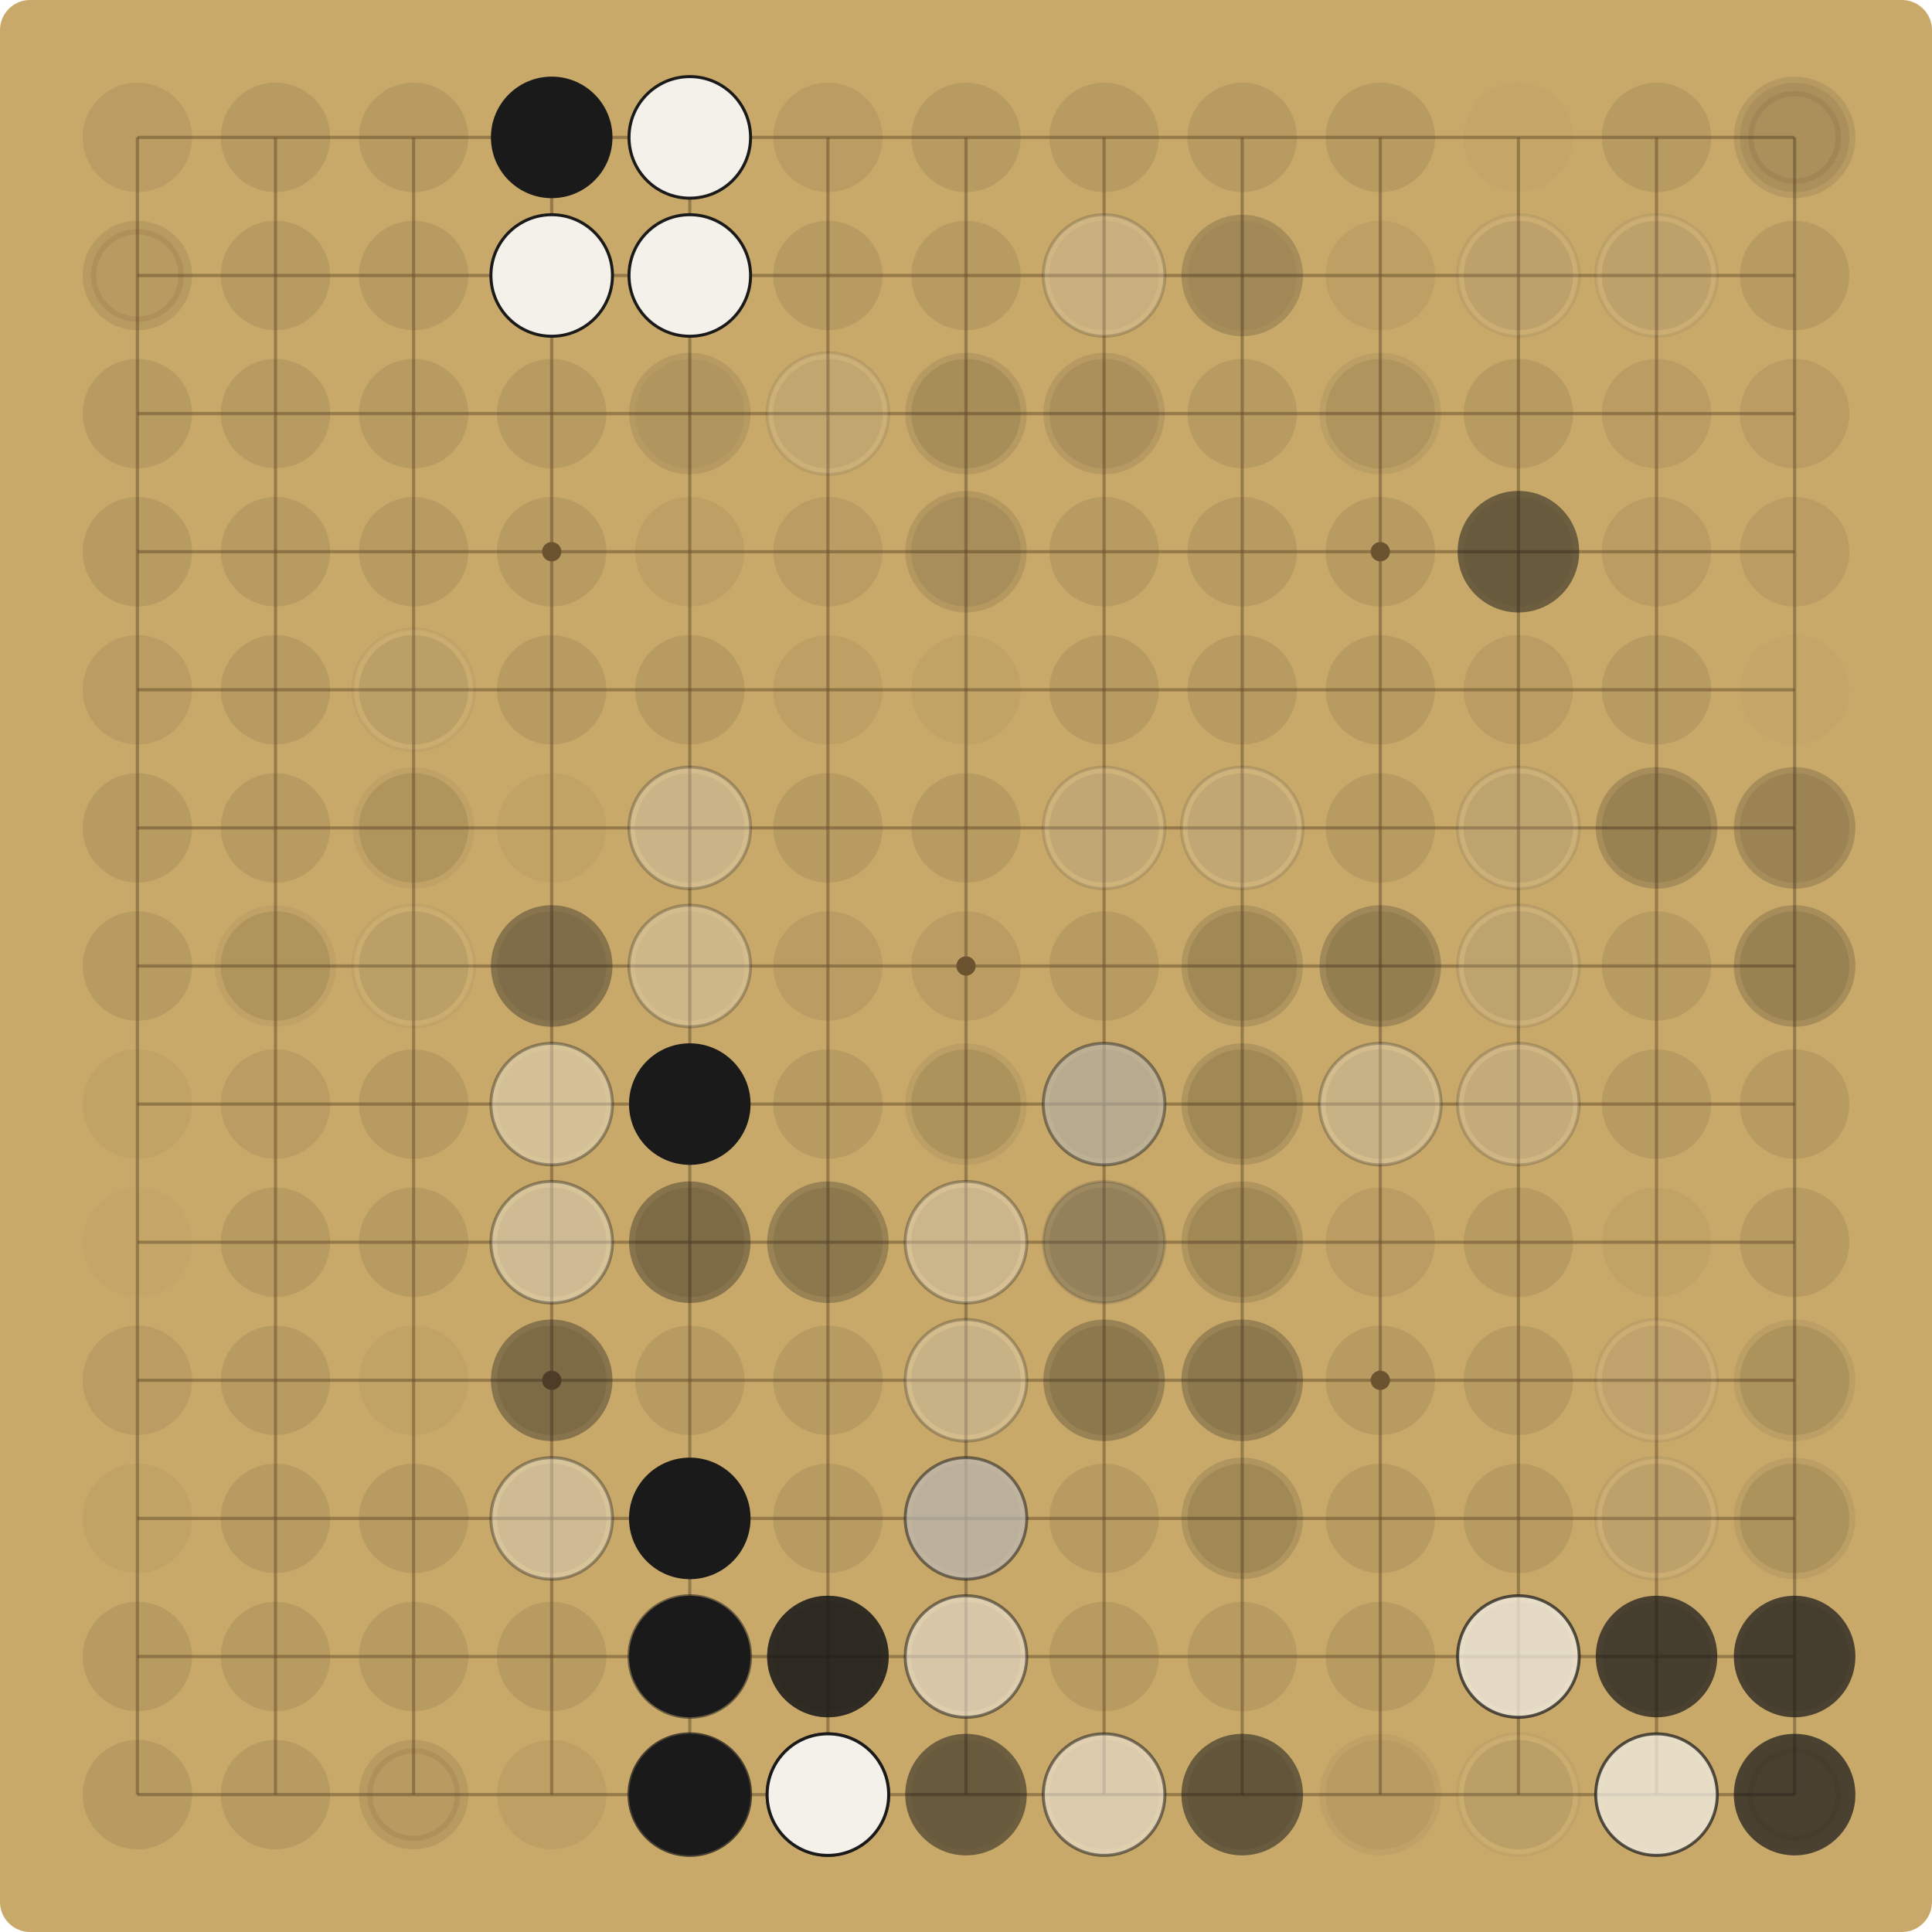
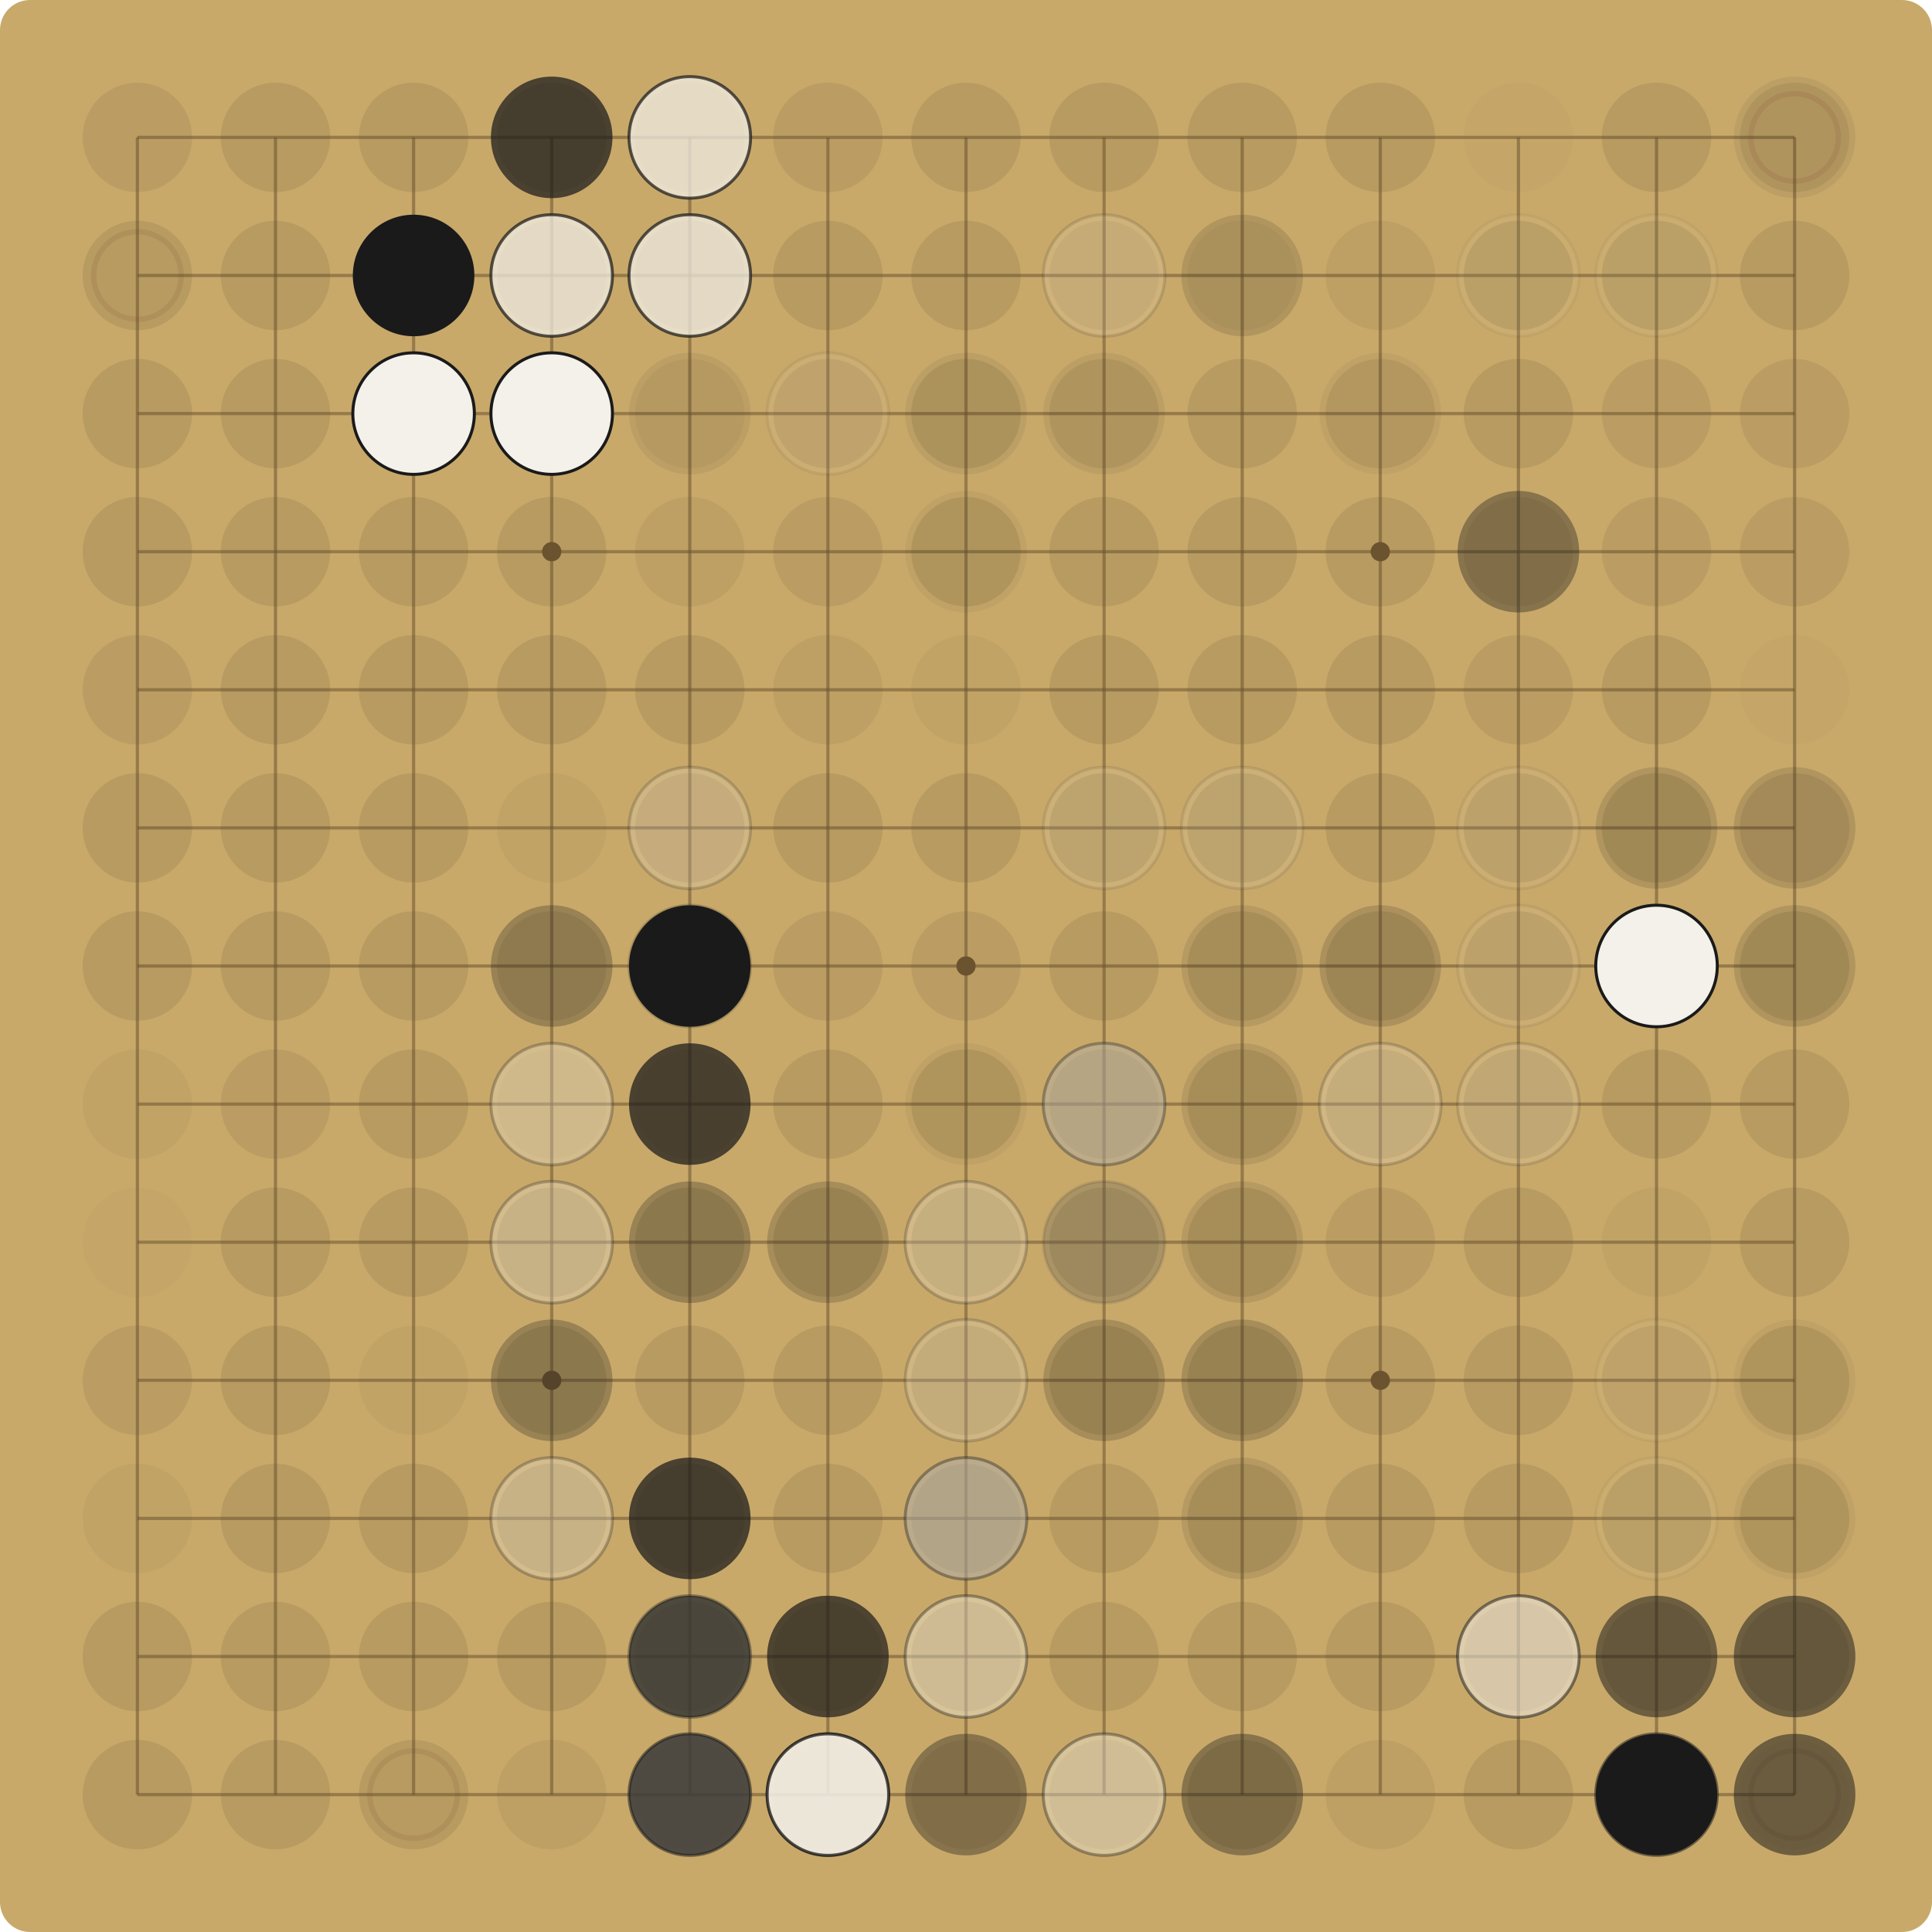
<svg xmlns="http://www.w3.org/2000/svg" viewBox="0 0 900.00 900.00" width="900" height="900">
  <rect x="0" y="0" width="900.00" height="900.00" fill="#C8A96A" rx="14" />
  <g stroke="#6E5530" stroke-opacity="0.55" stroke-width="1.5">
    <line x1="64.00" y1="64.00" x2="64.00" y2="836.00" />
    <line x1="64.00" y1="64.00" x2="836.00" y2="64.00" />
    <line x1="128.33" y1="64.00" x2="128.33" y2="836.00" />
    <line x1="64.00" y1="128.33" x2="836.00" y2="128.33" />
    <line x1="192.67" y1="64.00" x2="192.67" y2="836.00" />
    <line x1="64.00" y1="192.67" x2="836.00" y2="192.67" />
    <line x1="257.00" y1="64.00" x2="257.00" y2="836.00" />
    <line x1="64.00" y1="257.00" x2="836.00" y2="257.00" />
    <line x1="321.33" y1="64.00" x2="321.33" y2="836.00" />
    <line x1="64.00" y1="321.33" x2="836.00" y2="321.33" />
    <line x1="385.67" y1="64.00" x2="385.67" y2="836.00" />
    <line x1="64.00" y1="385.67" x2="836.00" y2="385.67" />
    <line x1="450.00" y1="64.00" x2="450.00" y2="836.00" />
    <line x1="64.00" y1="450.00" x2="836.00" y2="450.00" />
    <line x1="514.33" y1="64.00" x2="514.33" y2="836.00" />
    <line x1="64.00" y1="514.33" x2="836.00" y2="514.33" />
    <line x1="578.67" y1="64.00" x2="578.67" y2="836.00" />
    <line x1="64.00" y1="578.67" x2="836.00" y2="578.67" />
    <line x1="643.00" y1="64.00" x2="643.00" y2="836.00" />
    <line x1="64.00" y1="643.00" x2="836.00" y2="643.00" />
    <line x1="707.33" y1="64.00" x2="707.33" y2="836.00" />
    <line x1="64.00" y1="707.33" x2="836.00" y2="707.33" />
    <line x1="771.67" y1="64.00" x2="771.67" y2="836.00" />
    <line x1="64.00" y1="771.67" x2="836.00" y2="771.67" />
    <line x1="836.00" y1="64.00" x2="836.00" y2="836.00" />
    <line x1="64.00" y1="836.00" x2="836.00" y2="836.00" />
  </g>
  <g fill="#6E5530">
    <circle cx="257.00" cy="257.00" r="4.5" />
    <circle cx="257.00" cy="643.00" r="4.5" />
    <circle cx="643.00" cy="257.00" r="4.5" />
    <circle cx="643.00" cy="643.00" r="4.5" />
    <circle cx="450.00" cy="450.00" r="4.5" />
  </g>
  <circle cx="64.00" cy="64.00" r="25.48" fill="#5C4A2E" fill-opacity="0.12" />
  <circle cx="128.33" cy="64.00" r="25.48" fill="#5C4A2E" fill-opacity="0.15" />
  <circle cx="192.67" cy="64.00" r="25.48" fill="#5C4A2E" fill-opacity="0.15" />
  <circle cx="257.00" cy="64.00" r="25.48" fill="#5C4A2E" fill-opacity="0.15" />
-   <circle cx="257.00" cy="64.00" r="28.31" fill="#1A1A1A" fill-opacity="1.00" />
+   <circle cx="257.00" cy="64.00" r="28.31" fill="#1A1A1A" fill-opacity="0.72" />
  <circle cx="321.33" cy="64.00" r="25.48" fill="#5C4A2E" fill-opacity="0.09" />
-   <circle cx="321.33" cy="64.00" r="28.31" fill="#F4F1EA" fill-opacity="1.00" />
-   <circle cx="321.33" cy="64.00" r="28.31" fill="none" stroke="#1A1A1A" stroke-opacity="1.00" stroke-width="1.4" />
+   <circle cx="321.33" cy="64.00" r="28.31" fill="#F4F1EA" fill-opacity="0.72" />
+   <circle cx="321.33" cy="64.00" r="28.31" fill="none" stroke="#1A1A1A" stroke-opacity="0.72" stroke-width="1.4" />
  <circle cx="385.67" cy="64.00" r="25.48" fill="#5C4A2E" fill-opacity="0.12" />
  <circle cx="450.00" cy="64.00" r="25.48" fill="#5C4A2E" fill-opacity="0.15" />
  <circle cx="514.33" cy="64.00" r="25.48" fill="#5C4A2E" fill-opacity="0.15" />
  <circle cx="578.67" cy="64.00" r="25.48" fill="#5C4A2E" fill-opacity="0.15" />
  <circle cx="643.00" cy="64.00" r="25.48" fill="#5C4A2E" fill-opacity="0.15" />
  <circle cx="707.33" cy="64.00" r="25.48" fill="#5C4A2E" fill-opacity="0.03" />
  <circle cx="771.67" cy="64.00" r="25.48" fill="#5C4A2E" fill-opacity="0.15" />
  <circle cx="836.00" cy="64.00" r="25.48" fill="#5C4A2E" fill-opacity="0.12" />
  <circle cx="836.00" cy="64.00" r="20.38" fill="none" stroke="#7A3B2E" stroke-opacity="0.12" stroke-width="2.5" />
-   <circle cx="836.00" cy="64.00" r="28.31" fill="#1A1A1A" fill-opacity="0.10" />
+   <circle cx="836.00" cy="64.00" r="28.31" fill="#1A1A1A" fill-opacity="0.07" />
  <circle cx="64.00" cy="128.33" r="25.48" fill="#5C4A2E" fill-opacity="0.15" />
  <circle cx="64.00" cy="128.33" r="20.38" fill="none" stroke="#7A3B2E" stroke-opacity="0.12" stroke-width="2.5" />
  <circle cx="128.33" cy="128.33" r="25.48" fill="#5C4A2E" fill-opacity="0.15" />
  <circle cx="192.67" cy="128.33" r="25.48" fill="#5C4A2E" fill-opacity="0.15" />
+   <circle cx="192.67" cy="128.33" r="28.31" fill="#1A1A1A" fill-opacity="1.00" />
  <circle cx="257.00" cy="128.33" r="25.48" fill="#5C4A2E" fill-opacity="0.15" />
-   <circle cx="257.00" cy="128.33" r="28.31" fill="#F4F1EA" fill-opacity="1.00" />
-   <circle cx="257.00" cy="128.33" r="28.31" fill="none" stroke="#1A1A1A" stroke-opacity="1.00" stroke-width="1.4" />
+   <circle cx="257.00" cy="128.33" r="28.31" fill="#F4F1EA" fill-opacity="0.72" />
+   <circle cx="257.00" cy="128.33" r="28.31" fill="none" stroke="#1A1A1A" stroke-opacity="0.72" stroke-width="1.4" />
  <circle cx="321.33" cy="128.33" r="25.48" fill="#5C4A2E" fill-opacity="0.15" />
-   <circle cx="321.33" cy="128.33" r="28.31" fill="#F4F1EA" fill-opacity="1.00" />
-   <circle cx="321.33" cy="128.33" r="28.31" fill="none" stroke="#1A1A1A" stroke-opacity="1.00" stroke-width="1.4" />
+   <circle cx="321.33" cy="128.33" r="28.31" fill="#F4F1EA" fill-opacity="0.72" />
+   <circle cx="321.33" cy="128.33" r="28.31" fill="none" stroke="#1A1A1A" stroke-opacity="0.72" stroke-width="1.4" />
  <circle cx="385.67" cy="128.33" r="25.48" fill="#5C4A2E" fill-opacity="0.15" />
  <circle cx="450.00" cy="128.33" r="25.48" fill="#5C4A2E" fill-opacity="0.15" />
  <circle cx="514.33" cy="128.33" r="25.48" fill="#5C4A2E" fill-opacity="0.09" />
-   <circle cx="514.33" cy="128.33" r="28.31" fill="#F4F1EA" fill-opacity="0.19" />
-   <circle cx="514.33" cy="128.33" r="28.31" fill="none" stroke="#1A1A1A" stroke-opacity="0.19" stroke-width="1.4" />
+   <circle cx="514.33" cy="128.33" r="28.31" fill="#F4F1EA" fill-opacity="0.14" />
+   <circle cx="514.33" cy="128.33" r="28.31" fill="none" stroke="#1A1A1A" stroke-opacity="0.14" stroke-width="1.4" />
  <circle cx="578.67" cy="128.33" r="25.48" fill="#5C4A2E" fill-opacity="0.06" />
-   <circle cx="578.67" cy="128.33" r="28.31" fill="#1A1A1A" fill-opacity="0.19" />
+   <circle cx="578.67" cy="128.33" r="28.31" fill="#1A1A1A" fill-opacity="0.14" />
  <circle cx="643.00" cy="128.33" r="25.48" fill="#5C4A2E" fill-opacity="0.09" />
  <circle cx="707.33" cy="128.33" r="25.48" fill="#5C4A2E" fill-opacity="0.15" />
-   <circle cx="707.33" cy="128.33" r="28.31" fill="#F4F1EA" fill-opacity="0.07" />
-   <circle cx="707.33" cy="128.33" r="28.31" fill="none" stroke="#1A1A1A" stroke-opacity="0.07" stroke-width="1.4" />
+   <circle cx="707.33" cy="128.33" r="28.31" fill="#F4F1EA" fill-opacity="0.05" />
+   <circle cx="707.33" cy="128.33" r="28.31" fill="none" stroke="#1A1A1A" stroke-opacity="0.05" stroke-width="1.4" />
  <circle cx="771.67" cy="128.33" r="25.48" fill="#5C4A2E" fill-opacity="0.15" />
-   <circle cx="771.67" cy="128.33" r="28.31" fill="#F4F1EA" fill-opacity="0.07" />
-   <circle cx="771.67" cy="128.33" r="28.31" fill="none" stroke="#1A1A1A" stroke-opacity="0.07" stroke-width="1.4" />
+   <circle cx="771.67" cy="128.33" r="28.31" fill="#F4F1EA" fill-opacity="0.05" />
+   <circle cx="771.67" cy="128.33" r="28.31" fill="none" stroke="#1A1A1A" stroke-opacity="0.05" stroke-width="1.4" />
  <circle cx="836.00" cy="128.33" r="25.48" fill="#5C4A2E" fill-opacity="0.15" />
  <circle cx="64.00" cy="192.67" r="25.48" fill="#5C4A2E" fill-opacity="0.15" />
  <circle cx="128.33" cy="192.67" r="25.48" fill="#5C4A2E" fill-opacity="0.15" />
  <circle cx="192.67" cy="192.67" r="25.48" fill="#5C4A2E" fill-opacity="0.15" />
+   <circle cx="192.67" cy="192.67" r="28.31" fill="#F4F1EA" fill-opacity="1.00" />
+   <circle cx="192.67" cy="192.67" r="28.31" fill="none" stroke="#1A1A1A" stroke-opacity="1.00" stroke-width="1.4" />
  <circle cx="257.00" cy="192.67" r="25.48" fill="#5C4A2E" fill-opacity="0.15" />
+   <circle cx="257.00" cy="192.67" r="28.31" fill="#F4F1EA" fill-opacity="1.00" />
+   <circle cx="257.00" cy="192.67" r="28.31" fill="none" stroke="#1A1A1A" stroke-opacity="1.00" stroke-width="1.4" />
  <circle cx="321.33" cy="192.67" r="25.48" fill="#5C4A2E" fill-opacity="0.06" />
-   <circle cx="321.33" cy="192.67" r="28.31" fill="#1A1A1A" fill-opacity="0.10" />
+   <circle cx="321.33" cy="192.67" r="28.31" fill="#1A1A1A" fill-opacity="0.07" />
  <circle cx="385.67" cy="192.67" r="25.48" fill="#5C4A2E" fill-opacity="0.12" />
-   <circle cx="385.67" cy="192.67" r="28.31" fill="#F4F1EA" fill-opacity="0.10" />
-   <circle cx="385.67" cy="192.67" r="28.31" fill="none" stroke="#1A1A1A" stroke-opacity="0.10" stroke-width="1.4" />
+   <circle cx="385.67" cy="192.67" r="28.31" fill="#F4F1EA" fill-opacity="0.07" />
+   <circle cx="385.67" cy="192.67" r="28.31" fill="none" stroke="#1A1A1A" stroke-opacity="0.07" stroke-width="1.4" />
  <circle cx="450.00" cy="192.67" r="25.48" fill="#5C4A2E" fill-opacity="0.15" />
-   <circle cx="450.00" cy="192.67" r="28.31" fill="#1A1A1A" fill-opacity="0.10" />
+   <circle cx="450.00" cy="192.67" r="28.31" fill="#1A1A1A" fill-opacity="0.07" />
  <circle cx="514.33" cy="192.67" r="25.48" fill="#5C4A2E" fill-opacity="0.12" />
-   <circle cx="514.33" cy="192.67" r="28.31" fill="#1A1A1A" fill-opacity="0.10" />
+   <circle cx="514.33" cy="192.67" r="28.31" fill="#1A1A1A" fill-opacity="0.07" />
  <circle cx="578.67" cy="192.67" r="25.48" fill="#5C4A2E" fill-opacity="0.15" />
  <circle cx="643.00" cy="192.67" r="25.48" fill="#5C4A2E" fill-opacity="0.12" />
-   <circle cx="643.00" cy="192.67" r="28.31" fill="#1A1A1A" fill-opacity="0.07" />
+   <circle cx="643.00" cy="192.67" r="28.31" fill="#1A1A1A" fill-opacity="0.05" />
  <circle cx="707.33" cy="192.67" r="25.48" fill="#5C4A2E" fill-opacity="0.15" />
  <circle cx="771.67" cy="192.67" r="25.48" fill="#5C4A2E" fill-opacity="0.12" />
  <circle cx="836.00" cy="192.67" r="25.48" fill="#5C4A2E" fill-opacity="0.12" />
  <circle cx="64.00" cy="257.00" r="25.48" fill="#5C4A2E" fill-opacity="0.15" />
  <circle cx="128.33" cy="257.00" r="25.48" fill="#5C4A2E" fill-opacity="0.15" />
  <circle cx="192.67" cy="257.00" r="25.48" fill="#5C4A2E" fill-opacity="0.15" />
  <circle cx="257.00" cy="257.00" r="25.48" fill="#5C4A2E" fill-opacity="0.15" />
  <circle cx="321.33" cy="257.00" r="25.48" fill="#5C4A2E" fill-opacity="0.09" />
  <circle cx="385.67" cy="257.00" r="25.48" fill="#5C4A2E" fill-opacity="0.12" />
-   <circle cx="450.00" cy="257.00" r="25.48" fill="#5C4A2E" fill-opacity="0.12" />
+   <circle cx="450.00" cy="257.00" r="25.48" fill="#5C4A2E" fill-opacity="0.15" />
  <circle cx="450.00" cy="257.00" r="28.31" fill="#1A1A1A" fill-opacity="0.05" />
-   <circle cx="450.00" cy="257.00" r="28.31" fill="#1A1A1A" fill-opacity="0.07" />
  <circle cx="514.33" cy="257.00" r="25.48" fill="#5C4A2E" fill-opacity="0.15" />
  <circle cx="578.67" cy="257.00" r="25.48" fill="#5C4A2E" fill-opacity="0.15" />
  <circle cx="643.00" cy="257.00" r="25.48" fill="#5C4A2E" fill-opacity="0.15" />
  <circle cx="707.33" cy="257.00" r="25.48" fill="#5C4A2E" fill-opacity="0.09" />
-   <circle cx="707.33" cy="257.00" r="28.31" fill="#1A1A1A" fill-opacity="0.52" />
+   <circle cx="707.33" cy="257.00" r="28.31" fill="#1A1A1A" fill-opacity="0.37" />
  <circle cx="771.67" cy="257.00" r="25.48" fill="#5C4A2E" fill-opacity="0.12" />
  <circle cx="836.00" cy="257.00" r="25.48" fill="#5C4A2E" fill-opacity="0.12" />
  <circle cx="64.00" cy="321.33" r="25.48" fill="#5C4A2E" fill-opacity="0.12" />
  <circle cx="128.33" cy="321.33" r="25.48" fill="#5C4A2E" fill-opacity="0.15" />
  <circle cx="192.67" cy="321.33" r="25.48" fill="#5C4A2E" fill-opacity="0.15" />
-   <circle cx="192.67" cy="321.33" r="28.31" fill="#F4F1EA" fill-opacity="0.05" />
-   <circle cx="192.67" cy="321.33" r="28.31" fill="none" stroke="#1A1A1A" stroke-opacity="0.05" stroke-width="1.4" />
  <circle cx="257.00" cy="321.33" r="25.48" fill="#5C4A2E" fill-opacity="0.15" />
  <circle cx="321.33" cy="321.33" r="25.48" fill="#5C4A2E" fill-opacity="0.15" />
  <circle cx="385.67" cy="321.33" r="25.48" fill="#5C4A2E" fill-opacity="0.09" />
  <circle cx="450.00" cy="321.33" r="25.48" fill="#5C4A2E" fill-opacity="0.06" />
  <circle cx="514.33" cy="321.33" r="25.48" fill="#5C4A2E" fill-opacity="0.15" />
  <circle cx="578.67" cy="321.33" r="25.48" fill="#5C4A2E" fill-opacity="0.15" />
  <circle cx="643.00" cy="321.33" r="25.48" fill="#5C4A2E" fill-opacity="0.15" />
  <circle cx="707.33" cy="321.33" r="25.48" fill="#5C4A2E" fill-opacity="0.12" />
  <circle cx="771.67" cy="321.33" r="25.48" fill="#5C4A2E" fill-opacity="0.15" />
  <circle cx="836.00" cy="321.33" r="25.48" fill="#5C4A2E" fill-opacity="0.03" />
  <circle cx="64.00" cy="385.67" r="25.48" fill="#5C4A2E" fill-opacity="0.15" />
  <circle cx="128.33" cy="385.67" r="25.48" fill="#5C4A2E" fill-opacity="0.15" />
  <circle cx="192.67" cy="385.67" r="25.48" fill="#5C4A2E" fill-opacity="0.15" />
-   <circle cx="192.67" cy="385.67" r="28.31" fill="#1A1A1A" fill-opacity="0.05" />
  <circle cx="257.00" cy="385.67" r="25.48" fill="#5C4A2E" fill-opacity="0.06" />
  <circle cx="321.33" cy="385.67" r="25.48" fill="#5C4A2E" fill-opacity="0.12" />
-   <circle cx="321.33" cy="385.67" r="28.31" fill="#F4F1EA" fill-opacity="0.27" />
-   <circle cx="321.33" cy="385.67" r="28.31" fill="none" stroke="#1A1A1A" stroke-opacity="0.27" stroke-width="1.4" />
+   <circle cx="321.33" cy="385.67" r="28.31" fill="#F4F1EA" fill-opacity="0.19" />
+   <circle cx="321.33" cy="385.67" r="28.31" fill="none" stroke="#1A1A1A" stroke-opacity="0.19" stroke-width="1.4" />
  <circle cx="385.67" cy="385.67" r="25.48" fill="#5C4A2E" fill-opacity="0.15" />
  <circle cx="450.00" cy="385.67" r="25.48" fill="#5C4A2E" fill-opacity="0.15" />
  <circle cx="514.33" cy="385.67" r="25.48" fill="#5C4A2E" fill-opacity="0.15" />
-   <circle cx="514.33" cy="385.67" r="28.31" fill="#F4F1EA" fill-opacity="0.14" />
-   <circle cx="514.33" cy="385.67" r="28.31" fill="none" stroke="#1A1A1A" stroke-opacity="0.14" stroke-width="1.4" />
+   <circle cx="514.33" cy="385.67" r="28.31" fill="#F4F1EA" fill-opacity="0.10" />
+   <circle cx="514.33" cy="385.67" r="28.31" fill="none" stroke="#1A1A1A" stroke-opacity="0.10" stroke-width="1.4" />
  <circle cx="578.67" cy="385.67" r="25.48" fill="#5C4A2E" fill-opacity="0.15" />
-   <circle cx="578.67" cy="385.67" r="28.31" fill="#F4F1EA" fill-opacity="0.14" />
-   <circle cx="578.67" cy="385.67" r="28.31" fill="none" stroke="#1A1A1A" stroke-opacity="0.14" stroke-width="1.4" />
+   <circle cx="578.67" cy="385.67" r="28.31" fill="#F4F1EA" fill-opacity="0.10" />
+   <circle cx="578.67" cy="385.67" r="28.31" fill="none" stroke="#1A1A1A" stroke-opacity="0.10" stroke-width="1.4" />
  <circle cx="643.00" cy="385.67" r="25.48" fill="#5C4A2E" fill-opacity="0.15" />
  <circle cx="707.33" cy="385.67" r="25.48" fill="#5C4A2E" fill-opacity="0.15" />
-   <circle cx="707.33" cy="385.67" r="28.31" fill="#F4F1EA" fill-opacity="0.10" />
-   <circle cx="707.33" cy="385.67" r="28.31" fill="none" stroke="#1A1A1A" stroke-opacity="0.10" stroke-width="1.4" />
+   <circle cx="707.33" cy="385.67" r="28.31" fill="#F4F1EA" fill-opacity="0.07" />
+   <circle cx="707.33" cy="385.67" r="28.31" fill="none" stroke="#1A1A1A" stroke-opacity="0.07" stroke-width="1.4" />
  <circle cx="771.67" cy="385.67" r="25.48" fill="#5C4A2E" fill-opacity="0.15" />
-   <circle cx="771.67" cy="385.67" r="28.31" fill="#1A1A1A" fill-opacity="0.19" />
+   <circle cx="771.67" cy="385.67" r="28.31" fill="#1A1A1A" fill-opacity="0.14" />
  <circle cx="836.00" cy="385.67" r="25.48" fill="#5C4A2E" fill-opacity="0.12" />
-   <circle cx="836.00" cy="385.67" r="28.31" fill="#1A1A1A" fill-opacity="0.19" />
+   <circle cx="836.00" cy="385.67" r="28.31" fill="#1A1A1A" fill-opacity="0.14" />
  <circle cx="64.00" cy="450.00" r="25.48" fill="#5C4A2E" fill-opacity="0.15" />
  <circle cx="128.33" cy="450.00" r="25.48" fill="#5C4A2E" fill-opacity="0.15" />
-   <circle cx="128.33" cy="450.00" r="28.31" fill="#1A1A1A" fill-opacity="0.05" />
  <circle cx="192.67" cy="450.00" r="25.48" fill="#5C4A2E" fill-opacity="0.15" />
-   <circle cx="192.67" cy="450.00" r="28.31" fill="#F4F1EA" fill-opacity="0.05" />
-   <circle cx="192.67" cy="450.00" r="28.31" fill="none" stroke="#1A1A1A" stroke-opacity="0.05" stroke-width="1.4" />
  <circle cx="257.00" cy="450.00" r="25.48" fill="#5C4A2E" fill-opacity="0.12" />
-   <circle cx="257.00" cy="450.00" r="28.31" fill="#1A1A1A" fill-opacity="0.37" />
+   <circle cx="257.00" cy="450.00" r="28.31" fill="#1A1A1A" fill-opacity="0.27" />
  <circle cx="321.33" cy="450.00" r="25.48" fill="#5C4A2E" fill-opacity="0.09" />
-   <circle cx="321.33" cy="450.00" r="28.31" fill="#F4F1EA" fill-opacity="0.27" />
-   <circle cx="321.33" cy="450.00" r="28.31" fill="none" stroke="#1A1A1A" stroke-opacity="0.27" stroke-width="1.4" />
+   <circle cx="321.33" cy="450.00" r="28.31" fill="#F4F1EA" fill-opacity="0.19" />
+   <circle cx="321.33" cy="450.00" r="28.31" fill="none" stroke="#1A1A1A" stroke-opacity="0.19" stroke-width="1.4" />
+   <circle cx="321.33" cy="450.00" r="28.31" fill="#1A1A1A" fill-opacity="1.00" />
  <circle cx="385.67" cy="450.00" r="25.48" fill="#5C4A2E" fill-opacity="0.12" />
  <circle cx="450.00" cy="450.00" r="25.48" fill="#5C4A2E" fill-opacity="0.12" />
  <circle cx="514.33" cy="450.00" r="25.48" fill="#5C4A2E" fill-opacity="0.15" />
  <circle cx="578.67" cy="450.00" r="25.48" fill="#5C4A2E" fill-opacity="0.15" />
-   <circle cx="578.67" cy="450.00" r="28.31" fill="#1A1A1A" fill-opacity="0.14" />
+   <circle cx="578.67" cy="450.00" r="28.31" fill="#1A1A1A" fill-opacity="0.10" />
  <circle cx="643.00" cy="450.00" r="25.48" fill="#5C4A2E" fill-opacity="0.15" />
+   <circle cx="643.00" cy="450.00" r="28.31" fill="#1A1A1A" fill-opacity="0.07" />
  <circle cx="643.00" cy="450.00" r="28.31" fill="#1A1A1A" fill-opacity="0.10" />
-   <circle cx="643.00" cy="450.00" r="28.31" fill="#1A1A1A" fill-opacity="0.14" />
  <circle cx="707.33" cy="450.00" r="25.48" fill="#5C4A2E" fill-opacity="0.15" />
-   <circle cx="707.33" cy="450.00" r="28.31" fill="#F4F1EA" fill-opacity="0.10" />
-   <circle cx="707.33" cy="450.00" r="28.31" fill="none" stroke="#1A1A1A" stroke-opacity="0.10" stroke-width="1.4" />
+   <circle cx="707.33" cy="450.00" r="28.31" fill="#F4F1EA" fill-opacity="0.07" />
+   <circle cx="707.33" cy="450.00" r="28.31" fill="none" stroke="#1A1A1A" stroke-opacity="0.07" stroke-width="1.4" />
  <circle cx="771.67" cy="450.00" r="25.48" fill="#5C4A2E" fill-opacity="0.15" />
+   <circle cx="771.67" cy="450.00" r="28.31" fill="#F4F1EA" fill-opacity="1.00" />
+   <circle cx="771.67" cy="450.00" r="28.31" fill="none" stroke="#1A1A1A" stroke-opacity="1.00" stroke-width="1.4" />
  <circle cx="836.00" cy="450.00" r="25.48" fill="#5C4A2E" fill-opacity="0.15" />
-   <circle cx="836.00" cy="450.00" r="28.31" fill="#1A1A1A" fill-opacity="0.19" />
+   <circle cx="836.00" cy="450.00" r="28.31" fill="#1A1A1A" fill-opacity="0.14" />
  <circle cx="64.00" cy="514.33" r="25.48" fill="#5C4A2E" fill-opacity="0.06" />
  <circle cx="128.33" cy="514.33" r="25.48" fill="#5C4A2E" fill-opacity="0.12" />
  <circle cx="192.67" cy="514.33" r="25.48" fill="#5C4A2E" fill-opacity="0.15" />
  <circle cx="257.00" cy="514.33" r="25.48" fill="#5C4A2E" fill-opacity="0.06" />
-   <circle cx="257.00" cy="514.33" r="28.31" fill="#F4F1EA" fill-opacity="0.37" />
-   <circle cx="257.00" cy="514.33" r="28.31" fill="none" stroke="#1A1A1A" stroke-opacity="0.37" stroke-width="1.4" />
+   <circle cx="257.00" cy="514.33" r="28.31" fill="#F4F1EA" fill-opacity="0.27" />
+   <circle cx="257.00" cy="514.33" r="28.31" fill="none" stroke="#1A1A1A" stroke-opacity="0.27" stroke-width="1.4" />
  <circle cx="321.33" cy="514.33" r="25.48" fill="#5C4A2E" fill-opacity="0.06" />
-   <circle cx="321.33" cy="514.33" r="28.31" fill="#1A1A1A" fill-opacity="1.00" />
+   <circle cx="321.33" cy="514.33" r="28.31" fill="#1A1A1A" fill-opacity="0.72" />
  <circle cx="385.67" cy="514.33" r="25.48" fill="#5C4A2E" fill-opacity="0.15" />
  <circle cx="450.00" cy="514.33" r="25.48" fill="#5C4A2E" fill-opacity="0.15" />
-   <circle cx="450.00" cy="514.33" r="28.31" fill="#1A1A1A" fill-opacity="0.07" />
+   <circle cx="450.00" cy="514.33" r="28.31" fill="#1A1A1A" fill-opacity="0.05" />
  <circle cx="514.33" cy="514.33" r="25.48" fill="#5C4A2E" fill-opacity="0.15" />
-   <circle cx="514.33" cy="514.33" r="28.31" fill="#F4F1EA" fill-opacity="0.14" />
-   <circle cx="514.33" cy="514.33" r="28.31" fill="none" stroke="#1A1A1A" stroke-opacity="0.14" stroke-width="1.4" />
-   <circle cx="514.33" cy="514.33" r="28.31" fill="#1A1A1A" fill-opacity="0.27" />
-   <circle cx="514.33" cy="514.33" r="28.31" fill="#F4F1EA" fill-opacity="0.37" />
-   <circle cx="514.33" cy="514.33" r="28.31" fill="none" stroke="#1A1A1A" stroke-opacity="0.37" stroke-width="1.4" />
+   <circle cx="514.33" cy="514.33" r="28.31" fill="#F4F1EA" fill-opacity="0.10" />
+   <circle cx="514.33" cy="514.33" r="28.31" fill="none" stroke="#1A1A1A" stroke-opacity="0.10" stroke-width="1.4" />
+   <circle cx="514.33" cy="514.33" r="28.31" fill="#1A1A1A" fill-opacity="0.19" />
+   <circle cx="514.33" cy="514.33" r="28.31" fill="#F4F1EA" fill-opacity="0.27" />
+   <circle cx="514.33" cy="514.33" r="28.31" fill="none" stroke="#1A1A1A" stroke-opacity="0.27" stroke-width="1.4" />
  <circle cx="578.67" cy="514.33" r="25.48" fill="#5C4A2E" fill-opacity="0.15" />
-   <circle cx="578.67" cy="514.33" r="28.31" fill="#1A1A1A" fill-opacity="0.14" />
+   <circle cx="578.67" cy="514.33" r="28.31" fill="#1A1A1A" fill-opacity="0.10" />
  <circle cx="643.00" cy="514.33" r="25.48" fill="#5C4A2E" fill-opacity="0.15" />
-   <circle cx="643.00" cy="514.33" r="28.31" fill="#F4F1EA" fill-opacity="0.10" />
-   <circle cx="643.00" cy="514.33" r="28.31" fill="none" stroke="#1A1A1A" stroke-opacity="0.10" stroke-width="1.4" />
-   <circle cx="643.00" cy="514.33" r="28.31" fill="#F4F1EA" fill-opacity="0.19" />
-   <circle cx="643.00" cy="514.33" r="28.31" fill="none" stroke="#1A1A1A" stroke-opacity="0.19" stroke-width="1.4" />
+   <circle cx="643.00" cy="514.33" r="28.31" fill="#F4F1EA" fill-opacity="0.07" />
+   <circle cx="643.00" cy="514.33" r="28.31" fill="none" stroke="#1A1A1A" stroke-opacity="0.07" stroke-width="1.4" />
+   <circle cx="643.00" cy="514.33" r="28.31" fill="#F4F1EA" fill-opacity="0.14" />
+   <circle cx="643.00" cy="514.33" r="28.31" fill="none" stroke="#1A1A1A" stroke-opacity="0.14" stroke-width="1.4" />
  <circle cx="707.33" cy="514.33" r="25.48" fill="#5C4A2E" fill-opacity="0.15" />
-   <circle cx="707.33" cy="514.33" r="28.31" fill="#F4F1EA" fill-opacity="0.19" />
-   <circle cx="707.33" cy="514.33" r="28.31" fill="none" stroke="#1A1A1A" stroke-opacity="0.19" stroke-width="1.4" />
+   <circle cx="707.33" cy="514.33" r="28.31" fill="#F4F1EA" fill-opacity="0.14" />
+   <circle cx="707.33" cy="514.33" r="28.31" fill="none" stroke="#1A1A1A" stroke-opacity="0.14" stroke-width="1.4" />
  <circle cx="771.67" cy="514.33" r="25.48" fill="#5C4A2E" fill-opacity="0.15" />
  <circle cx="836.00" cy="514.33" r="25.48" fill="#5C4A2E" fill-opacity="0.15" />
  <circle cx="64.00" cy="578.67" r="25.48" fill="#5C4A2E" fill-opacity="0.03" />
  <circle cx="128.33" cy="578.67" r="25.48" fill="#5C4A2E" fill-opacity="0.15" />
  <circle cx="192.67" cy="578.67" r="25.48" fill="#5C4A2E" fill-opacity="0.15" />
  <circle cx="257.00" cy="578.67" r="25.48" fill="#5C4A2E" fill-opacity="0.15" />
-   <circle cx="257.00" cy="578.67" r="28.31" fill="#F4F1EA" fill-opacity="0.37" />
-   <circle cx="257.00" cy="578.67" r="28.31" fill="none" stroke="#1A1A1A" stroke-opacity="0.37" stroke-width="1.4" />
+   <circle cx="257.00" cy="578.67" r="28.31" fill="#F4F1EA" fill-opacity="0.27" />
+   <circle cx="257.00" cy="578.67" r="28.31" fill="none" stroke="#1A1A1A" stroke-opacity="0.27" stroke-width="1.4" />
  <circle cx="321.33" cy="578.67" r="25.48" fill="#5C4A2E" fill-opacity="0.15" />
-   <circle cx="321.33" cy="578.67" r="28.31" fill="#1A1A1A" fill-opacity="0.37" />
+   <circle cx="321.33" cy="578.67" r="28.31" fill="#1A1A1A" fill-opacity="0.27" />
  <circle cx="385.67" cy="578.67" r="25.48" fill="#5C4A2E" fill-opacity="0.15" />
-   <circle cx="385.67" cy="578.67" r="28.31" fill="#1A1A1A" fill-opacity="0.27" />
+   <circle cx="385.67" cy="578.67" r="28.31" fill="#1A1A1A" fill-opacity="0.19" />
  <circle cx="450.00" cy="578.67" r="25.48" fill="#5C4A2E" fill-opacity="0.15" />
-   <circle cx="450.00" cy="578.67" r="28.31" fill="#F4F1EA" fill-opacity="0.07" />
-   <circle cx="450.00" cy="578.67" r="28.31" fill="none" stroke="#1A1A1A" stroke-opacity="0.07" stroke-width="1.4" />
-   <circle cx="450.00" cy="578.67" r="28.31" fill="#F4F1EA" fill-opacity="0.27" />
-   <circle cx="450.00" cy="578.67" r="28.31" fill="none" stroke="#1A1A1A" stroke-opacity="0.27" stroke-width="1.4" />
+   <circle cx="450.00" cy="578.67" r="28.31" fill="#F4F1EA" fill-opacity="0.05" />
+   <circle cx="450.00" cy="578.67" r="28.31" fill="none" stroke="#1A1A1A" stroke-opacity="0.05" stroke-width="1.4" />
+   <circle cx="450.00" cy="578.67" r="28.31" fill="#F4F1EA" fill-opacity="0.19" />
+   <circle cx="450.00" cy="578.67" r="28.31" fill="none" stroke="#1A1A1A" stroke-opacity="0.19" stroke-width="1.4" />
  <circle cx="514.33" cy="578.67" r="25.48" fill="#5C4A2E" fill-opacity="0.15" />
-   <circle cx="514.33" cy="578.67" r="28.31" fill="#F4F1EA" fill-opacity="0.14" />
-   <circle cx="514.33" cy="578.67" r="28.31" fill="none" stroke="#1A1A1A" stroke-opacity="0.14" stroke-width="1.4" />
-   <circle cx="514.33" cy="578.67" r="28.31" fill="#1A1A1A" fill-opacity="0.27" />
+   <circle cx="514.33" cy="578.67" r="28.31" fill="#F4F1EA" fill-opacity="0.10" />
+   <circle cx="514.33" cy="578.67" r="28.31" fill="none" stroke="#1A1A1A" stroke-opacity="0.10" stroke-width="1.4" />
+   <circle cx="514.33" cy="578.67" r="28.31" fill="#1A1A1A" fill-opacity="0.19" />
  <circle cx="578.67" cy="578.67" r="25.48" fill="#5C4A2E" fill-opacity="0.15" />
-   <circle cx="578.67" cy="578.67" r="28.31" fill="#1A1A1A" fill-opacity="0.14" />
+   <circle cx="578.67" cy="578.67" r="28.31" fill="#1A1A1A" fill-opacity="0.10" />
  <circle cx="643.00" cy="578.67" r="25.48" fill="#5C4A2E" fill-opacity="0.12" />
  <circle cx="707.33" cy="578.67" r="25.48" fill="#5C4A2E" fill-opacity="0.15" />
  <circle cx="771.67" cy="578.67" r="25.48" fill="#5C4A2E" fill-opacity="0.06" />
  <circle cx="836.00" cy="578.67" r="25.48" fill="#5C4A2E" fill-opacity="0.15" />
  <circle cx="64.00" cy="643.00" r="25.48" fill="#5C4A2E" fill-opacity="0.12" />
  <circle cx="128.33" cy="643.00" r="25.48" fill="#5C4A2E" fill-opacity="0.15" />
  <circle cx="192.67" cy="643.00" r="25.48" fill="#5C4A2E" fill-opacity="0.06" />
  <circle cx="257.00" cy="643.00" r="25.48" fill="#5C4A2E" fill-opacity="0.15" />
-   <circle cx="257.00" cy="643.00" r="28.31" fill="#1A1A1A" fill-opacity="0.37" />
+   <circle cx="257.00" cy="643.00" r="28.31" fill="#1A1A1A" fill-opacity="0.27" />
  <circle cx="321.33" cy="643.00" r="25.48" fill="#5C4A2E" fill-opacity="0.15" />
  <circle cx="385.67" cy="643.00" r="25.48" fill="#5C4A2E" fill-opacity="0.15" />
  <circle cx="450.00" cy="643.00" r="25.48" fill="#5C4A2E" fill-opacity="0.15" />
-   <circle cx="450.00" cy="643.00" r="28.31" fill="#F4F1EA" fill-opacity="0.27" />
-   <circle cx="450.00" cy="643.00" r="28.31" fill="none" stroke="#1A1A1A" stroke-opacity="0.27" stroke-width="1.4" />
+   <circle cx="450.00" cy="643.00" r="28.31" fill="#F4F1EA" fill-opacity="0.19" />
+   <circle cx="450.00" cy="643.00" r="28.31" fill="none" stroke="#1A1A1A" stroke-opacity="0.19" stroke-width="1.4" />
  <circle cx="514.33" cy="643.00" r="25.48" fill="#5C4A2E" fill-opacity="0.15" />
-   <circle cx="514.33" cy="643.00" r="28.31" fill="#1A1A1A" fill-opacity="0.27" />
+   <circle cx="514.33" cy="643.00" r="28.31" fill="#1A1A1A" fill-opacity="0.19" />
  <circle cx="578.67" cy="643.00" r="25.48" fill="#5C4A2E" fill-opacity="0.15" />
-   <circle cx="578.67" cy="643.00" r="28.31" fill="#1A1A1A" fill-opacity="0.27" />
+   <circle cx="578.67" cy="643.00" r="28.31" fill="#1A1A1A" fill-opacity="0.19" />
  <circle cx="643.00" cy="643.00" r="25.48" fill="#5C4A2E" fill-opacity="0.15" />
  <circle cx="707.33" cy="643.00" r="25.48" fill="#5C4A2E" fill-opacity="0.15" />
  <circle cx="771.67" cy="643.00" r="25.48" fill="#5C4A2E" fill-opacity="0.12" />
-   <circle cx="771.67" cy="643.00" r="28.31" fill="#F4F1EA" fill-opacity="0.07" />
-   <circle cx="771.67" cy="643.00" r="28.31" fill="none" stroke="#1A1A1A" stroke-opacity="0.07" stroke-width="1.4" />
+   <circle cx="771.67" cy="643.00" r="28.31" fill="#F4F1EA" fill-opacity="0.05" />
+   <circle cx="771.67" cy="643.00" r="28.31" fill="none" stroke="#1A1A1A" stroke-opacity="0.05" stroke-width="1.4" />
  <circle cx="836.00" cy="643.00" r="25.48" fill="#5C4A2E" fill-opacity="0.15" />
-   <circle cx="836.00" cy="643.00" r="28.31" fill="#1A1A1A" fill-opacity="0.07" />
+   <circle cx="836.00" cy="643.00" r="28.31" fill="#1A1A1A" fill-opacity="0.05" />
  <circle cx="64.00" cy="707.33" r="25.48" fill="#5C4A2E" fill-opacity="0.06" />
  <circle cx="128.33" cy="707.33" r="25.48" fill="#5C4A2E" fill-opacity="0.15" />
  <circle cx="192.67" cy="707.33" r="25.48" fill="#5C4A2E" fill-opacity="0.15" />
  <circle cx="257.00" cy="707.33" r="25.48" fill="#5C4A2E" fill-opacity="0.15" />
-   <circle cx="257.00" cy="707.33" r="28.31" fill="#F4F1EA" fill-opacity="0.37" />
-   <circle cx="257.00" cy="707.33" r="28.31" fill="none" stroke="#1A1A1A" stroke-opacity="0.37" stroke-width="1.4" />
+   <circle cx="257.00" cy="707.33" r="28.31" fill="#F4F1EA" fill-opacity="0.27" />
+   <circle cx="257.00" cy="707.33" r="28.31" fill="none" stroke="#1A1A1A" stroke-opacity="0.27" stroke-width="1.4" />
  <circle cx="321.33" cy="707.33" r="25.48" fill="#5C4A2E" fill-opacity="0.15" />
-   <circle cx="321.33" cy="707.33" r="28.31" fill="#1A1A1A" fill-opacity="1.00" />
+   <circle cx="321.33" cy="707.33" r="28.31" fill="#1A1A1A" fill-opacity="0.72" />
  <circle cx="385.67" cy="707.33" r="25.48" fill="#5C4A2E" fill-opacity="0.15" />
  <circle cx="450.00" cy="707.33" r="25.48" fill="#5C4A2E" fill-opacity="0.15" />
-   <circle cx="450.00" cy="707.33" r="28.31" fill="#1A1A1A" fill-opacity="0.37" />
-   <circle cx="450.00" cy="707.33" r="28.31" fill="#F4F1EA" fill-opacity="0.52" />
-   <circle cx="450.00" cy="707.33" r="28.31" fill="none" stroke="#1A1A1A" stroke-opacity="0.52" stroke-width="1.4" />
+   <circle cx="450.00" cy="707.33" r="28.31" fill="#1A1A1A" fill-opacity="0.27" />
+   <circle cx="450.00" cy="707.33" r="28.31" fill="#F4F1EA" fill-opacity="0.37" />
+   <circle cx="450.00" cy="707.33" r="28.31" fill="none" stroke="#1A1A1A" stroke-opacity="0.37" stroke-width="1.4" />
  <circle cx="514.33" cy="707.33" r="25.48" fill="#5C4A2E" fill-opacity="0.15" />
  <circle cx="578.67" cy="707.33" r="25.48" fill="#5C4A2E" fill-opacity="0.15" />
-   <circle cx="578.67" cy="707.33" r="28.31" fill="#1A1A1A" fill-opacity="0.14" />
+   <circle cx="578.67" cy="707.33" r="28.31" fill="#1A1A1A" fill-opacity="0.10" />
  <circle cx="643.00" cy="707.33" r="25.48" fill="#5C4A2E" fill-opacity="0.15" />
  <circle cx="707.33" cy="707.33" r="25.48" fill="#5C4A2E" fill-opacity="0.15" />
  <circle cx="771.67" cy="707.33" r="25.48" fill="#5C4A2E" fill-opacity="0.15" />
-   <circle cx="771.67" cy="707.33" r="28.31" fill="#F4F1EA" fill-opacity="0.07" />
-   <circle cx="771.67" cy="707.33" r="28.31" fill="none" stroke="#1A1A1A" stroke-opacity="0.07" stroke-width="1.4" />
+   <circle cx="771.67" cy="707.33" r="28.31" fill="#F4F1EA" fill-opacity="0.05" />
+   <circle cx="771.67" cy="707.33" r="28.31" fill="none" stroke="#1A1A1A" stroke-opacity="0.05" stroke-width="1.4" />
  <circle cx="836.00" cy="707.33" r="25.48" fill="#5C4A2E" fill-opacity="0.15" />
-   <circle cx="836.00" cy="707.33" r="28.31" fill="#1A1A1A" fill-opacity="0.07" />
+   <circle cx="836.00" cy="707.33" r="28.31" fill="#1A1A1A" fill-opacity="0.05" />
  <circle cx="64.00" cy="771.67" r="25.48" fill="#5C4A2E" fill-opacity="0.15" />
  <circle cx="128.33" cy="771.67" r="25.48" fill="#5C4A2E" fill-opacity="0.15" />
  <circle cx="192.67" cy="771.67" r="25.48" fill="#5C4A2E" fill-opacity="0.15" />
  <circle cx="257.00" cy="771.67" r="25.48" fill="#5C4A2E" fill-opacity="0.15" />
  <circle cx="321.33" cy="771.67" r="25.48" fill="#5C4A2E" fill-opacity="0.15" />
-   <circle cx="321.33" cy="771.67" r="28.31" fill="#F4F1EA" fill-opacity="0.52" />
-   <circle cx="321.33" cy="771.67" r="28.31" fill="none" stroke="#1A1A1A" stroke-opacity="0.52" stroke-width="1.4" />
-   <circle cx="321.33" cy="771.67" r="28.31" fill="#1A1A1A" fill-opacity="1.00" />
+   <circle cx="321.33" cy="771.67" r="28.31" fill="#F4F1EA" fill-opacity="0.37" />
+   <circle cx="321.33" cy="771.67" r="28.31" fill="none" stroke="#1A1A1A" stroke-opacity="0.37" stroke-width="1.4" />
+   <circle cx="321.33" cy="771.67" r="28.31" fill="#1A1A1A" fill-opacity="0.72" />
  <circle cx="385.67" cy="771.67" r="25.48" fill="#5C4A2E" fill-opacity="0.15" />
+   <circle cx="385.67" cy="771.67" r="28.31" fill="#1A1A1A" fill-opacity="0.37" />
  <circle cx="385.67" cy="771.67" r="28.31" fill="#1A1A1A" fill-opacity="0.52" />
-   <circle cx="385.67" cy="771.67" r="28.31" fill="#1A1A1A" fill-opacity="0.72" />
  <circle cx="450.00" cy="771.67" r="25.48" fill="#5C4A2E" fill-opacity="0.15" />
-   <circle cx="450.00" cy="771.67" r="28.31" fill="#F4F1EA" fill-opacity="0.52" />
-   <circle cx="450.00" cy="771.67" r="28.31" fill="none" stroke="#1A1A1A" stroke-opacity="0.52" stroke-width="1.4" />
+   <circle cx="450.00" cy="771.67" r="28.31" fill="#F4F1EA" fill-opacity="0.37" />
+   <circle cx="450.00" cy="771.67" r="28.31" fill="none" stroke="#1A1A1A" stroke-opacity="0.37" stroke-width="1.4" />
  <circle cx="514.33" cy="771.67" r="25.48" fill="#5C4A2E" fill-opacity="0.15" />
  <circle cx="578.67" cy="771.67" r="25.48" fill="#5C4A2E" fill-opacity="0.15" />
  <circle cx="643.00" cy="771.67" r="25.48" fill="#5C4A2E" fill-opacity="0.15" />
  <circle cx="707.33" cy="771.67" r="25.48" fill="#5C4A2E" fill-opacity="0.15" />
-   <circle cx="707.33" cy="771.67" r="28.31" fill="#F4F1EA" fill-opacity="0.72" />
-   <circle cx="707.33" cy="771.67" r="28.31" fill="none" stroke="#1A1A1A" stroke-opacity="0.72" stroke-width="1.4" />
+   <circle cx="707.33" cy="771.67" r="28.31" fill="#F4F1EA" fill-opacity="0.52" />
+   <circle cx="707.33" cy="771.67" r="28.31" fill="none" stroke="#1A1A1A" stroke-opacity="0.52" stroke-width="1.4" />
  <circle cx="771.67" cy="771.67" r="25.48" fill="#5C4A2E" fill-opacity="0.15" />
-   <circle cx="771.67" cy="771.67" r="28.31" fill="#1A1A1A" fill-opacity="0.72" />
+   <circle cx="771.67" cy="771.67" r="28.31" fill="#1A1A1A" fill-opacity="0.52" />
  <circle cx="836.00" cy="771.67" r="25.48" fill="#5C4A2E" fill-opacity="0.15" />
-   <circle cx="836.00" cy="771.67" r="28.31" fill="#1A1A1A" fill-opacity="0.72" />
+   <circle cx="836.00" cy="771.67" r="28.31" fill="#1A1A1A" fill-opacity="0.52" />
  <circle cx="64.00" cy="836.00" r="25.48" fill="#5C4A2E" fill-opacity="0.15" />
  <circle cx="128.33" cy="836.00" r="25.48" fill="#5C4A2E" fill-opacity="0.15" />
  <circle cx="192.67" cy="836.00" r="25.48" fill="#5C4A2E" fill-opacity="0.15" />
  <circle cx="192.67" cy="836.00" r="20.38" fill="none" stroke="#7A3B2E" stroke-opacity="0.12" stroke-width="2.5" />
  <circle cx="257.00" cy="836.00" r="25.48" fill="#5C4A2E" fill-opacity="0.09" />
  <circle cx="321.33" cy="836.00" r="25.48" fill="#5C4A2E" fill-opacity="0.15" />
-   <circle cx="321.33" cy="836.00" r="28.31" fill="#F4F1EA" fill-opacity="0.72" />
-   <circle cx="321.33" cy="836.00" r="28.31" fill="none" stroke="#1A1A1A" stroke-opacity="0.72" stroke-width="1.4" />
-   <circle cx="321.33" cy="836.00" r="28.31" fill="#1A1A1A" fill-opacity="1.00" />
+   <circle cx="321.33" cy="836.00" r="28.31" fill="#F4F1EA" fill-opacity="0.52" />
+   <circle cx="321.33" cy="836.00" r="28.31" fill="none" stroke="#1A1A1A" stroke-opacity="0.52" stroke-width="1.4" />
+   <circle cx="321.33" cy="836.00" r="28.31" fill="#1A1A1A" fill-opacity="0.72" />
  <circle cx="385.67" cy="836.00" r="25.48" fill="#5C4A2E" fill-opacity="0.12" />
+   <circle cx="385.67" cy="836.00" r="28.31" fill="#F4F1EA" fill-opacity="0.52" />
+   <circle cx="385.67" cy="836.00" r="28.31" fill="none" stroke="#1A1A1A" stroke-opacity="0.52" stroke-width="1.4" />
  <circle cx="385.67" cy="836.00" r="28.31" fill="#F4F1EA" fill-opacity="0.72" />
  <circle cx="385.67" cy="836.00" r="28.31" fill="none" stroke="#1A1A1A" stroke-opacity="0.72" stroke-width="1.4" />
-   <circle cx="385.67" cy="836.00" r="28.31" fill="#F4F1EA" fill-opacity="1.00" />
-   <circle cx="385.67" cy="836.00" r="28.31" fill="none" stroke="#1A1A1A" stroke-opacity="1.00" stroke-width="1.4" />
  <circle cx="450.00" cy="836.00" r="25.48" fill="#5C4A2E" fill-opacity="0.09" />
-   <circle cx="450.00" cy="836.00" r="28.31" fill="#1A1A1A" fill-opacity="0.52" />
-   <circle cx="514.33" cy="836.00" r="25.48" fill="#5C4A2E" fill-opacity="0.09" />
-   <circle cx="514.33" cy="836.00" r="28.31" fill="#F4F1EA" fill-opacity="0.05" />
-   <circle cx="514.33" cy="836.00" r="28.31" fill="none" stroke="#1A1A1A" stroke-opacity="0.05" stroke-width="1.4" />
-   <circle cx="514.33" cy="836.00" r="28.31" fill="#F4F1EA" fill-opacity="0.52" />
-   <circle cx="514.33" cy="836.00" r="28.31" fill="none" stroke="#1A1A1A" stroke-opacity="0.52" stroke-width="1.4" />
-   <circle cx="578.67" cy="836.00" r="25.48" fill="#5C4A2E" fill-opacity="0.12" />
-   <circle cx="578.67" cy="836.00" r="28.31" fill="#1A1A1A" fill-opacity="0.05" />
-   <circle cx="578.67" cy="836.00" r="28.31" fill="#1A1A1A" fill-opacity="0.52" />
-   <circle cx="643.00" cy="836.00" r="25.48" fill="#5C4A2E" fill-opacity="0.06" />
-   <circle cx="643.00" cy="836.00" r="28.31" fill="#1A1A1A" fill-opacity="0.05" />
+   <circle cx="450.00" cy="836.00" r="28.31" fill="#1A1A1A" fill-opacity="0.37" />
+   <circle cx="514.33" cy="836.00" r="25.48" fill="#5C4A2E" fill-opacity="0.12" />
+   <circle cx="514.33" cy="836.00" r="28.31" fill="#F4F1EA" fill-opacity="0.37" />
+   <circle cx="514.33" cy="836.00" r="28.31" fill="none" stroke="#1A1A1A" stroke-opacity="0.37" stroke-width="1.4" />
+   <circle cx="578.67" cy="836.00" r="25.48" fill="#5C4A2E" fill-opacity="0.15" />
+   <circle cx="578.67" cy="836.00" r="28.31" fill="#1A1A1A" fill-opacity="0.37" />
+   <circle cx="643.00" cy="836.00" r="25.48" fill="#5C4A2E" fill-opacity="0.09" />
  <circle cx="707.33" cy="836.00" r="25.48" fill="#5C4A2E" fill-opacity="0.15" />
-   <circle cx="707.33" cy="836.00" r="28.31" fill="#F4F1EA" fill-opacity="0.05" />
-   <circle cx="707.33" cy="836.00" r="28.31" fill="none" stroke="#1A1A1A" stroke-opacity="0.05" stroke-width="1.4" />
  <circle cx="771.67" cy="836.00" r="25.48" fill="#5C4A2E" fill-opacity="0.06" />
-   <circle cx="771.67" cy="836.00" r="28.31" fill="#F4F1EA" fill-opacity="0.72" />
-   <circle cx="771.67" cy="836.00" r="28.31" fill="none" stroke="#1A1A1A" stroke-opacity="0.72" stroke-width="1.4" />
+   <circle cx="771.67" cy="836.00" r="28.31" fill="#F4F1EA" fill-opacity="0.52" />
+   <circle cx="771.67" cy="836.00" r="28.31" fill="none" stroke="#1A1A1A" stroke-opacity="0.52" stroke-width="1.4" />
+   <circle cx="771.67" cy="836.00" r="28.31" fill="#1A1A1A" fill-opacity="1.00" />
  <circle cx="836.00" cy="836.00" r="25.48" fill="#5C4A2E" fill-opacity="0.03" />
  <circle cx="836.00" cy="836.00" r="20.38" fill="none" stroke="#7A3B2E" stroke-opacity="0.12" stroke-width="2.5" />
-   <circle cx="836.00" cy="836.00" r="28.31" fill="#1A1A1A" fill-opacity="0.72" />
+   <circle cx="836.00" cy="836.00" r="28.31" fill="#1A1A1A" fill-opacity="0.52" />
</svg>
